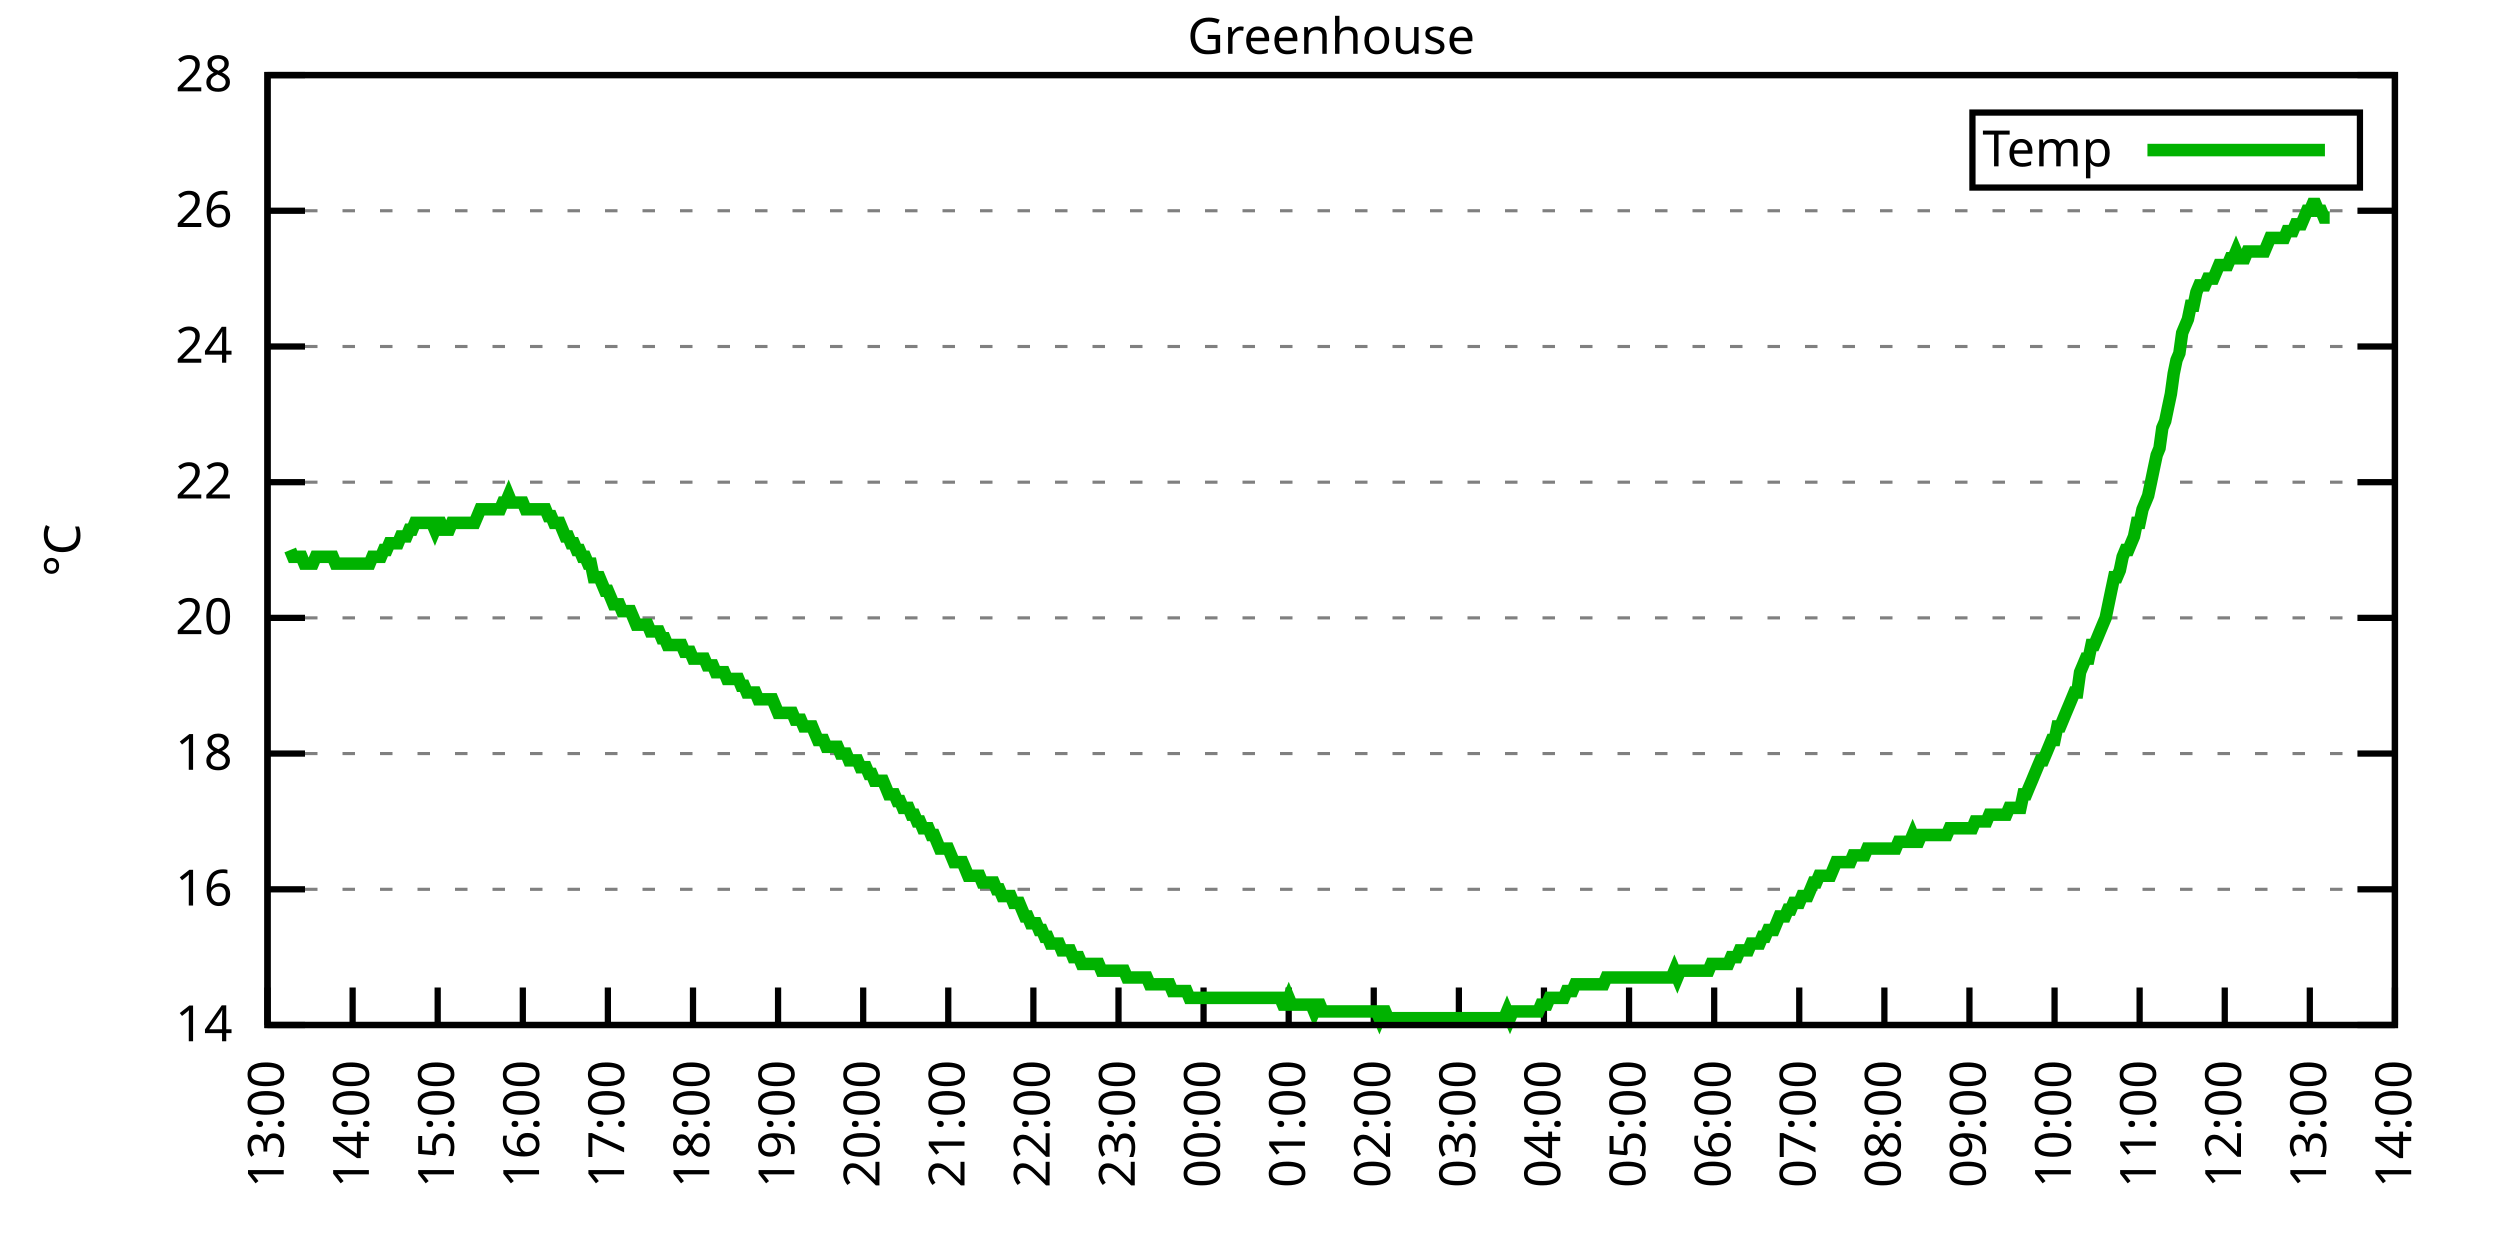
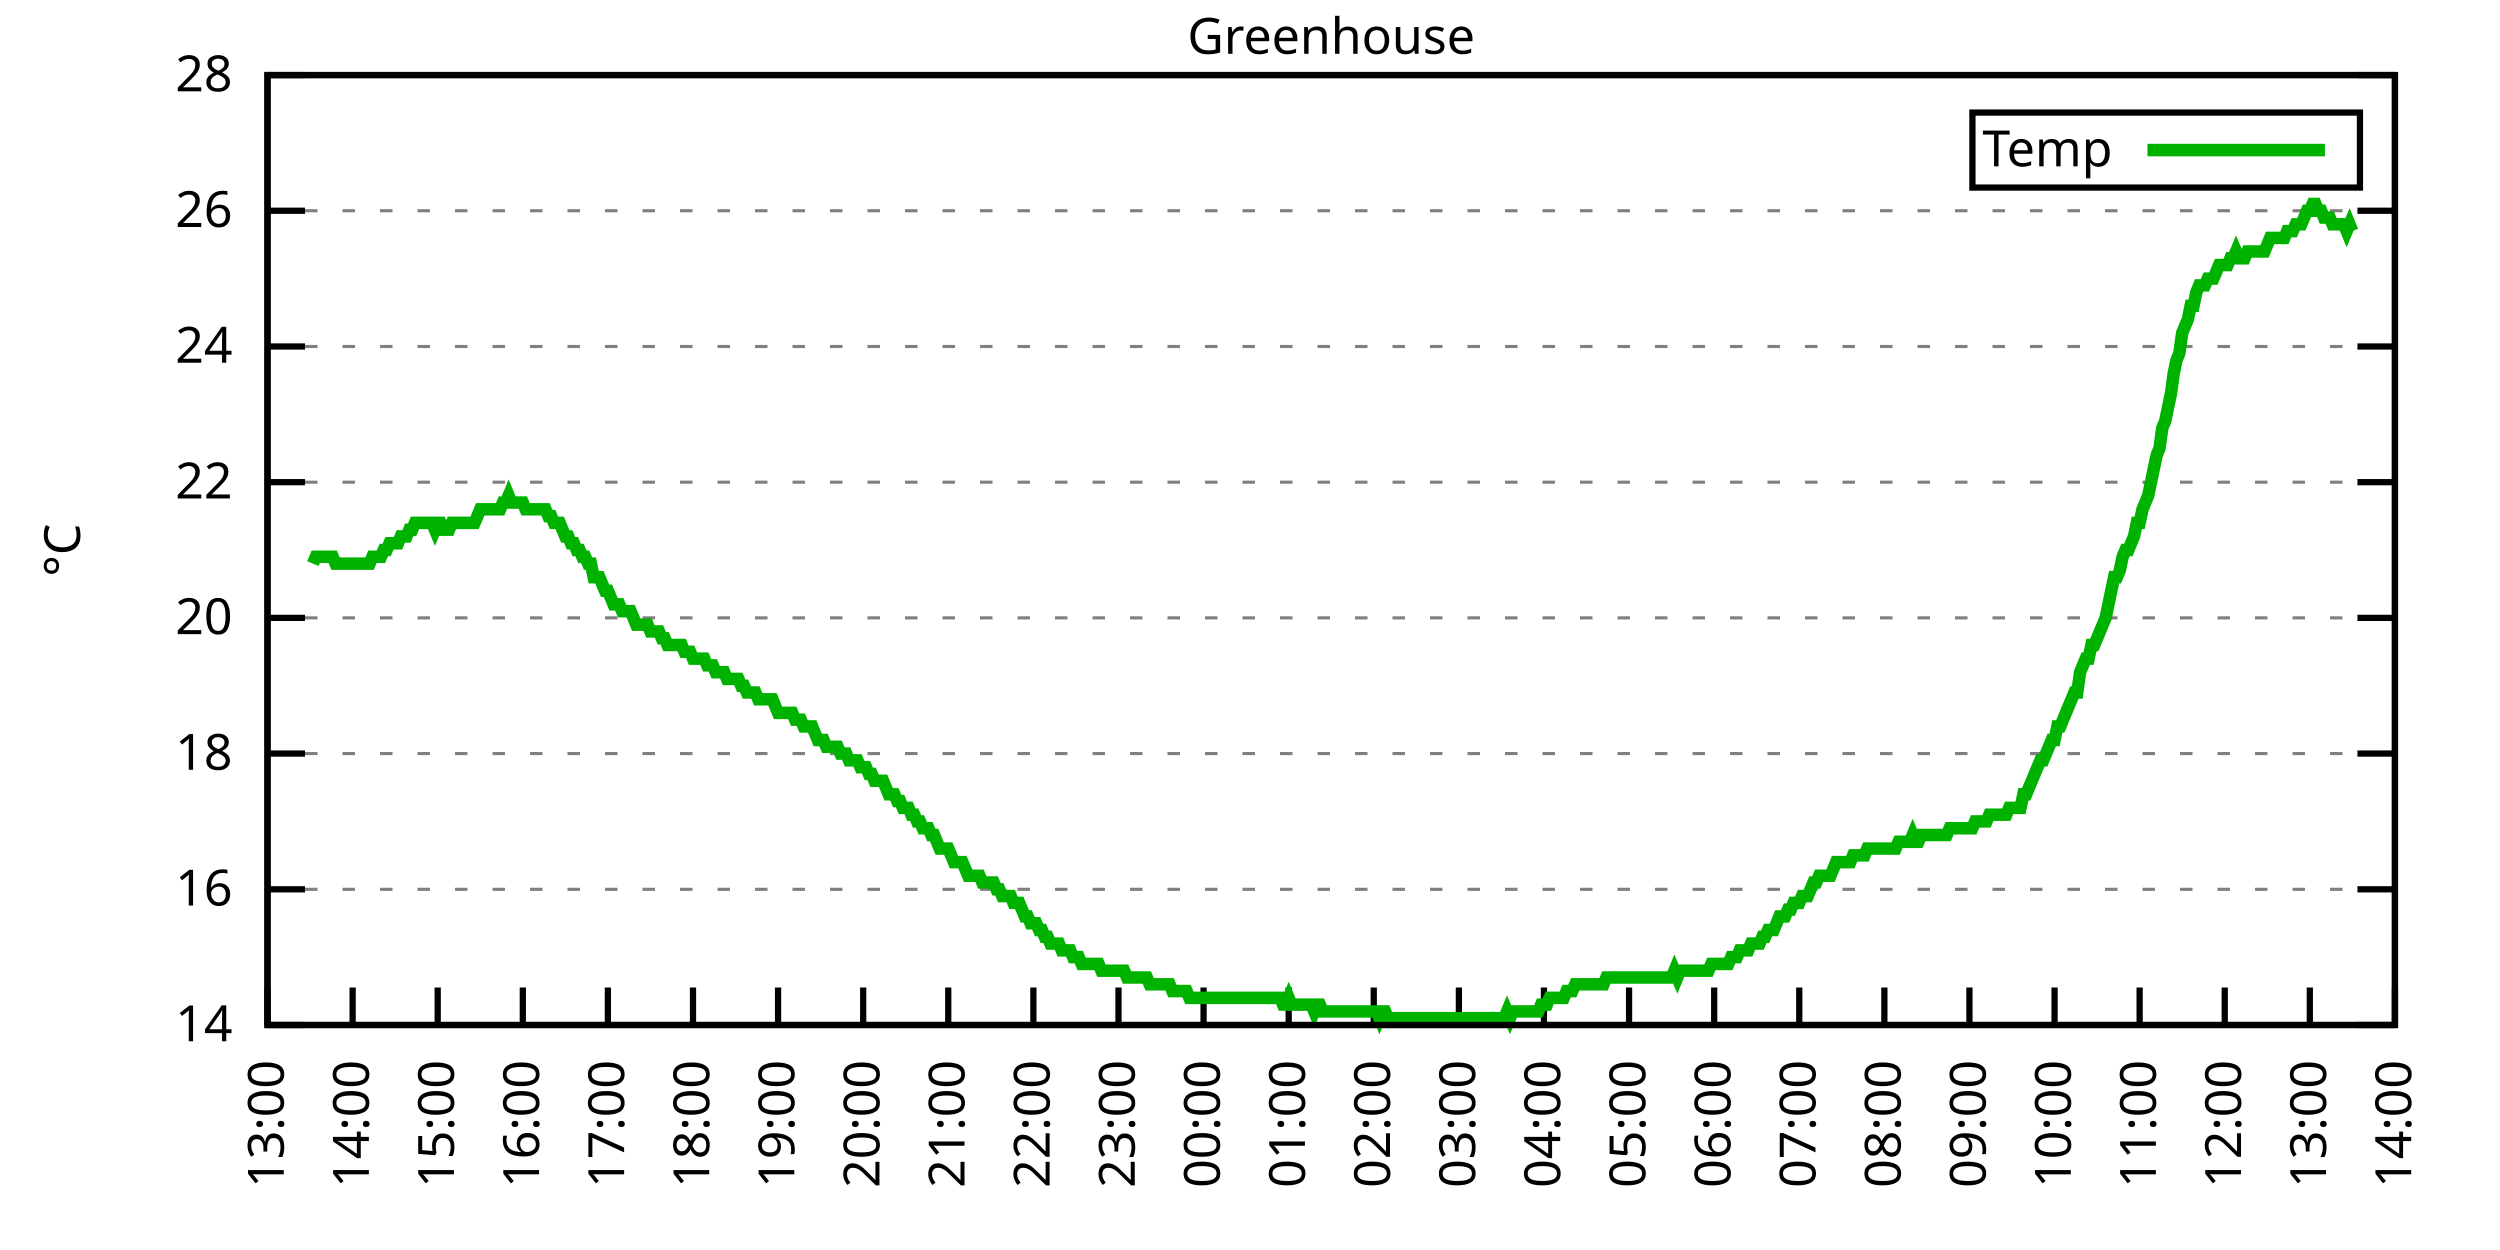
<svg xmlns="http://www.w3.org/2000/svg" xmlns:xlink="http://www.w3.org/1999/xlink" width="400" height="200" viewBox="0 0 400 200">
  <g id="gnuplot_canvas">
    <rect x="0" y="0" width="400" height="200" fill="none" />
    <defs>
      <circle id="gpDot" r="0.5" stroke-width="0.5" stroke="currentColor" />
      <path id="gpPt0" stroke-width="0.333" stroke="currentColor" d="M-1,0 h2 M0,-1 v2" />
      <path id="gpPt1" stroke-width="0.333" stroke="currentColor" d="M-1,-1 L1,1 M1,-1 L-1,1" />
      <path id="gpPt2" stroke-width="0.333" stroke="currentColor" d="M-1,0 L1,0 M0,-1 L0,1 M-1,-1 L1,1 M-1,1 L1,-1" />
      <rect id="gpPt3" stroke-width="0.333" stroke="currentColor" x="-1" y="-1" width="2" height="2" />
      <rect id="gpPt4" stroke-width="0.333" stroke="currentColor" fill="currentColor" x="-1" y="-1" width="2" height="2" />
      <circle id="gpPt5" stroke-width="0.333" stroke="currentColor" cx="0" cy="0" r="1" />
      <use xlink:href="#gpPt5" id="gpPt6" fill="currentColor" stroke="none" />
      <path id="gpPt7" stroke-width="0.333" stroke="currentColor" d="M0,-1.33 L-1.33,0.67 L1.33,0.67 z" />
      <use xlink:href="#gpPt7" id="gpPt8" fill="currentColor" stroke="none" />
      <use xlink:href="#gpPt7" id="gpPt9" stroke="currentColor" transform="rotate(180)" />
      <use xlink:href="#gpPt9" id="gpPt10" fill="currentColor" stroke="none" />
      <use xlink:href="#gpPt3" id="gpPt11" stroke="currentColor" transform="rotate(45)" />
      <use xlink:href="#gpPt11" id="gpPt12" fill="currentColor" stroke="none" />
      <path id="gpPt13" stroke-width="0.333" stroke="currentColor" d="M0,1.330 L1.265,0.411 L0.782,-1.067 L-0.782,-1.076 L-1.265,0.411 z" />
      <use xlink:href="#gpPt13" id="gpPt14" fill="currentColor" stroke="none" />
      <filter id="textbox" filterUnits="objectBoundingBox" x="0" y="0" height="1" width="1">
        <feFlood flood-color="white" flood-opacity="1" result="bgnd" />
        <feComposite in="SourceGraphic" in2="bgnd" operator="atop" />
      </filter>
      <filter id="greybox" filterUnits="objectBoundingBox" x="0" y="0" height="1" width="1">
        <feFlood flood-color="lightgrey" flood-opacity="1" result="grey" />
        <feComposite in="SourceGraphic" in2="grey" operator="atop" />
      </filter>
    </defs>
    <g fill="none" color="white" stroke="currentColor" stroke-width="1.00" stroke-linecap="butt" stroke-linejoin="miter">
</g>
    <g fill="none" color="black" stroke="currentColor" stroke-width="1.00" stroke-linecap="butt" stroke-linejoin="miter">
      <g stroke="none" shape-rendering="crispEdges">
        <polygon fill="rgb(255, 255, 255)" points="42.80,164.00 383.18,164.00 383.18,12.02 42.80,12.02 " />
      </g>
    </g>
    <g fill="none" color="black" stroke="currentColor" stroke-width="1.00" stroke-linecap="butt" stroke-linejoin="miter">
</g>
    <g fill="none" color="black" stroke="black" stroke-width="0.50" stroke-linecap="butt" stroke-linejoin="miter">
</g>
    <g fill="none" color="gray" stroke="currentColor" stroke-width="0.50" stroke-linecap="butt" stroke-linejoin="miter">
      <path stroke="gray" stroke-dasharray="2,4" class="gridline" d="M42.80,164.00 L383.19,164.00  " />
    </g>
    <g fill="none" color="gray" stroke="gray" stroke-width="1.00" stroke-linecap="butt" stroke-linejoin="miter">
</g>
    <g fill="none" color="black" stroke="currentColor" stroke-width="1.00" stroke-linecap="butt" stroke-linejoin="miter">
      <path stroke="black" d="M42.80,164.00 L48.80,164.00 M383.19,164.00 L377.19,164.00  " />
      <g transform="translate(37.20,166.60)" stroke="none" fill="black" font-family="Sans" font-size="8.00" text-anchor="end">
        <text>
          <tspan font-family="Sans"> 14</tspan>
        </text>
      </g>
    </g>
    <g fill="none" color="black" stroke="currentColor" stroke-width="1.00" stroke-linecap="butt" stroke-linejoin="miter">
</g>
    <g fill="none" color="black" stroke="black" stroke-width="0.50" stroke-linecap="butt" stroke-linejoin="miter">
</g>
    <g fill="none" color="gray" stroke="currentColor" stroke-width="0.50" stroke-linecap="butt" stroke-linejoin="miter">
      <path stroke="gray" stroke-dasharray="2,4" class="gridline" d="M42.80,142.29 L383.19,142.29  " />
    </g>
    <g fill="none" color="gray" stroke="gray" stroke-width="1.00" stroke-linecap="butt" stroke-linejoin="miter">
</g>
    <g fill="none" color="black" stroke="currentColor" stroke-width="1.00" stroke-linecap="butt" stroke-linejoin="miter">
      <path stroke="black" d="M42.80,142.29 L48.80,142.29 M383.19,142.29 L377.19,142.29  " />
      <g transform="translate(37.20,144.89)" stroke="none" fill="black" font-family="Sans" font-size="8.00" text-anchor="end">
        <text>
          <tspan font-family="Sans"> 16</tspan>
        </text>
      </g>
    </g>
    <g fill="none" color="black" stroke="currentColor" stroke-width="1.00" stroke-linecap="butt" stroke-linejoin="miter">
</g>
    <g fill="none" color="black" stroke="black" stroke-width="0.50" stroke-linecap="butt" stroke-linejoin="miter">
</g>
    <g fill="none" color="gray" stroke="currentColor" stroke-width="0.50" stroke-linecap="butt" stroke-linejoin="miter">
      <path stroke="gray" stroke-dasharray="2,4" class="gridline" d="M42.80,120.57 L383.19,120.57  " />
    </g>
    <g fill="none" color="gray" stroke="gray" stroke-width="1.00" stroke-linecap="butt" stroke-linejoin="miter">
</g>
    <g fill="none" color="black" stroke="currentColor" stroke-width="1.00" stroke-linecap="butt" stroke-linejoin="miter">
      <path stroke="black" d="M42.80,120.57 L48.80,120.57 M383.19,120.57 L377.19,120.57  " />
      <g transform="translate(37.20,123.17)" stroke="none" fill="black" font-family="Sans" font-size="8.00" text-anchor="end">
        <text>
          <tspan font-family="Sans"> 18</tspan>
        </text>
      </g>
    </g>
    <g fill="none" color="black" stroke="currentColor" stroke-width="1.00" stroke-linecap="butt" stroke-linejoin="miter">
</g>
    <g fill="none" color="black" stroke="black" stroke-width="0.50" stroke-linecap="butt" stroke-linejoin="miter">
</g>
    <g fill="none" color="gray" stroke="currentColor" stroke-width="0.50" stroke-linecap="butt" stroke-linejoin="miter">
      <path stroke="gray" stroke-dasharray="2,4" class="gridline" d="M42.80,98.86 L383.19,98.86  " />
    </g>
    <g fill="none" color="gray" stroke="gray" stroke-width="1.00" stroke-linecap="butt" stroke-linejoin="miter">
</g>
    <g fill="none" color="black" stroke="currentColor" stroke-width="1.00" stroke-linecap="butt" stroke-linejoin="miter">
      <path stroke="black" d="M42.80,98.86 L48.80,98.86 M383.19,98.86 L377.19,98.86  " />
      <g transform="translate(37.20,101.46)" stroke="none" fill="black" font-family="Sans" font-size="8.00" text-anchor="end">
        <text>
          <tspan font-family="Sans"> 20</tspan>
        </text>
      </g>
    </g>
    <g fill="none" color="black" stroke="currentColor" stroke-width="1.00" stroke-linecap="butt" stroke-linejoin="miter">
</g>
    <g fill="none" color="black" stroke="black" stroke-width="0.50" stroke-linecap="butt" stroke-linejoin="miter">
</g>
    <g fill="none" color="gray" stroke="currentColor" stroke-width="0.50" stroke-linecap="butt" stroke-linejoin="miter">
      <path stroke="gray" stroke-dasharray="2,4" class="gridline" d="M42.80,77.15 L383.19,77.15  " />
    </g>
    <g fill="none" color="gray" stroke="gray" stroke-width="1.00" stroke-linecap="butt" stroke-linejoin="miter">
</g>
    <g fill="none" color="black" stroke="currentColor" stroke-width="1.00" stroke-linecap="butt" stroke-linejoin="miter">
      <path stroke="black" d="M42.80,77.15 L48.80,77.15 M383.19,77.15 L377.19,77.15  " />
      <g transform="translate(37.20,79.75)" stroke="none" fill="black" font-family="Sans" font-size="8.00" text-anchor="end">
        <text>
          <tspan font-family="Sans"> 22</tspan>
        </text>
      </g>
    </g>
    <g fill="none" color="black" stroke="currentColor" stroke-width="1.00" stroke-linecap="butt" stroke-linejoin="miter">
</g>
    <g fill="none" color="black" stroke="black" stroke-width="0.50" stroke-linecap="butt" stroke-linejoin="miter">
</g>
    <g fill="none" color="gray" stroke="currentColor" stroke-width="0.50" stroke-linecap="butt" stroke-linejoin="miter">
      <path stroke="gray" stroke-dasharray="2,4" class="gridline" d="M42.80,55.44 L383.19,55.44  " />
    </g>
    <g fill="none" color="gray" stroke="gray" stroke-width="1.00" stroke-linecap="butt" stroke-linejoin="miter">
</g>
    <g fill="none" color="black" stroke="currentColor" stroke-width="1.00" stroke-linecap="butt" stroke-linejoin="miter">
      <path stroke="black" d="M42.80,55.44 L48.80,55.44 M383.19,55.44 L377.19,55.44  " />
      <g transform="translate(37.20,58.04)" stroke="none" fill="black" font-family="Sans" font-size="8.00" text-anchor="end">
        <text>
          <tspan font-family="Sans"> 24</tspan>
        </text>
      </g>
    </g>
    <g fill="none" color="black" stroke="currentColor" stroke-width="1.00" stroke-linecap="butt" stroke-linejoin="miter">
</g>
    <g fill="none" color="black" stroke="black" stroke-width="0.50" stroke-linecap="butt" stroke-linejoin="miter">
</g>
    <g fill="none" color="gray" stroke="currentColor" stroke-width="0.50" stroke-linecap="butt" stroke-linejoin="miter">
      <path stroke="gray" stroke-dasharray="2,4" class="gridline" d="M42.80,33.72 L383.19,33.72  " />
    </g>
    <g fill="none" color="gray" stroke="gray" stroke-width="1.00" stroke-linecap="butt" stroke-linejoin="miter">
</g>
    <g fill="none" color="black" stroke="currentColor" stroke-width="1.00" stroke-linecap="butt" stroke-linejoin="miter">
      <path stroke="black" d="M42.80,33.72 L48.80,33.72 M383.19,33.72 L377.19,33.72  " />
      <g transform="translate(37.20,36.32)" stroke="none" fill="black" font-family="Sans" font-size="8.00" text-anchor="end">
        <text>
          <tspan font-family="Sans"> 26</tspan>
        </text>
      </g>
    </g>
    <g fill="none" color="black" stroke="currentColor" stroke-width="1.00" stroke-linecap="butt" stroke-linejoin="miter">
</g>
    <g fill="none" color="black" stroke="black" stroke-width="0.50" stroke-linecap="butt" stroke-linejoin="miter">
</g>
    <g fill="none" color="gray" stroke="currentColor" stroke-width="0.50" stroke-linecap="butt" stroke-linejoin="miter">
      <path stroke="gray" stroke-dasharray="2,4" class="gridline" d="M42.80,12.01 L383.19,12.01  " />
    </g>
    <g fill="none" color="gray" stroke="gray" stroke-width="1.00" stroke-linecap="butt" stroke-linejoin="miter">
</g>
    <g fill="none" color="black" stroke="currentColor" stroke-width="1.00" stroke-linecap="butt" stroke-linejoin="miter">
      <path stroke="black" d="M42.80,12.01 L48.80,12.01 M383.19,12.01 L377.19,12.01  " />
      <g transform="translate(37.20,14.61)" stroke="none" fill="black" font-family="Sans" font-size="8.00" text-anchor="end">
        <text>
          <tspan font-family="Sans"> 28</tspan>
        </text>
      </g>
    </g>
    <g fill="none" color="black" stroke="currentColor" stroke-width="1.00" stroke-linecap="butt" stroke-linejoin="miter">
      <path stroke="black" d="M42.80,164.00 L42.80,158.00  " />
      <g transform="translate(45.40,169.60) rotate(270.00)" stroke="none" fill="black" font-family="Sans" font-size="8.00" text-anchor="end">
        <text>
          <tspan font-family="Sans">13:00</tspan>
        </text>
      </g>
    </g>
    <g fill="none" color="black" stroke="currentColor" stroke-width="1.00" stroke-linecap="butt" stroke-linejoin="miter">
      <path stroke="black" d="M56.42,164.00 L56.42,158.00  " />
      <g transform="translate(59.02,169.60) rotate(270.00)" stroke="none" fill="black" font-family="Sans" font-size="8.00" text-anchor="end">
        <text>
          <tspan font-family="Sans">14:00</tspan>
        </text>
      </g>
    </g>
    <g fill="none" color="black" stroke="currentColor" stroke-width="1.00" stroke-linecap="butt" stroke-linejoin="miter">
      <path stroke="black" d="M70.03,164.00 L70.03,158.00  " />
      <g transform="translate(72.63,169.60) rotate(270.00)" stroke="none" fill="black" font-family="Sans" font-size="8.00" text-anchor="end">
        <text>
          <tspan font-family="Sans">15:00</tspan>
        </text>
      </g>
    </g>
    <g fill="none" color="black" stroke="currentColor" stroke-width="1.00" stroke-linecap="butt" stroke-linejoin="miter">
      <path stroke="black" d="M83.65,164.00 L83.65,158.00  " />
      <g transform="translate(86.25,169.60) rotate(270.00)" stroke="none" fill="black" font-family="Sans" font-size="8.00" text-anchor="end">
        <text>
          <tspan font-family="Sans">16:00</tspan>
        </text>
      </g>
    </g>
    <g fill="none" color="black" stroke="currentColor" stroke-width="1.00" stroke-linecap="butt" stroke-linejoin="miter">
      <path stroke="black" d="M97.26,164.00 L97.26,158.00  " />
      <g transform="translate(99.86,169.60) rotate(270.00)" stroke="none" fill="black" font-family="Sans" font-size="8.00" text-anchor="end">
        <text>
          <tspan font-family="Sans">17:00</tspan>
        </text>
      </g>
    </g>
    <g fill="none" color="black" stroke="currentColor" stroke-width="1.00" stroke-linecap="butt" stroke-linejoin="miter">
      <path stroke="black" d="M110.88,164.00 L110.88,158.00  " />
      <g transform="translate(113.48,169.60) rotate(270.00)" stroke="none" fill="black" font-family="Sans" font-size="8.00" text-anchor="end">
        <text>
          <tspan font-family="Sans">18:00</tspan>
        </text>
      </g>
    </g>
    <g fill="none" color="black" stroke="currentColor" stroke-width="1.00" stroke-linecap="butt" stroke-linejoin="miter">
      <path stroke="black" d="M124.49,164.00 L124.49,158.00  " />
      <g transform="translate(127.09,169.60) rotate(270.00)" stroke="none" fill="black" font-family="Sans" font-size="8.00" text-anchor="end">
        <text>
          <tspan font-family="Sans">19:00</tspan>
        </text>
      </g>
    </g>
    <g fill="none" color="black" stroke="currentColor" stroke-width="1.00" stroke-linecap="butt" stroke-linejoin="miter">
      <path stroke="black" d="M138.11,164.00 L138.11,158.00  " />
      <g transform="translate(140.71,169.60) rotate(270.00)" stroke="none" fill="black" font-family="Sans" font-size="8.00" text-anchor="end">
        <text>
          <tspan font-family="Sans">20:00</tspan>
        </text>
      </g>
    </g>
    <g fill="none" color="black" stroke="currentColor" stroke-width="1.00" stroke-linecap="butt" stroke-linejoin="miter">
      <path stroke="black" d="M151.72,164.00 L151.72,158.00  " />
      <g transform="translate(154.32,169.60) rotate(270.00)" stroke="none" fill="black" font-family="Sans" font-size="8.00" text-anchor="end">
        <text>
          <tspan font-family="Sans">21:00</tspan>
        </text>
      </g>
    </g>
    <g fill="none" color="black" stroke="currentColor" stroke-width="1.00" stroke-linecap="butt" stroke-linejoin="miter">
      <path stroke="black" d="M165.34,164.00 L165.34,158.00  " />
      <g transform="translate(167.94,169.60) rotate(270.00)" stroke="none" fill="black" font-family="Sans" font-size="8.00" text-anchor="end">
        <text>
          <tspan font-family="Sans">22:00</tspan>
        </text>
      </g>
    </g>
    <g fill="none" color="black" stroke="currentColor" stroke-width="1.00" stroke-linecap="butt" stroke-linejoin="miter">
      <path stroke="black" d="M178.96,164.00 L178.96,158.00  " />
      <g transform="translate(181.56,169.60) rotate(270.00)" stroke="none" fill="black" font-family="Sans" font-size="8.00" text-anchor="end">
        <text>
          <tspan font-family="Sans">23:00</tspan>
        </text>
      </g>
    </g>
    <g fill="none" color="black" stroke="currentColor" stroke-width="1.00" stroke-linecap="butt" stroke-linejoin="miter">
      <path stroke="black" d="M192.57,164.00 L192.57,158.00  " />
      <g transform="translate(195.17,169.60) rotate(270.00)" stroke="none" fill="black" font-family="Sans" font-size="8.00" text-anchor="end">
        <text>
          <tspan font-family="Sans">00:00</tspan>
        </text>
      </g>
    </g>
    <g fill="none" color="black" stroke="currentColor" stroke-width="1.00" stroke-linecap="butt" stroke-linejoin="miter">
      <path stroke="black" d="M206.19,164.00 L206.19,158.00  " />
      <g transform="translate(208.79,169.60) rotate(270.00)" stroke="none" fill="black" font-family="Sans" font-size="8.00" text-anchor="end">
        <text>
          <tspan font-family="Sans">01:00</tspan>
        </text>
      </g>
    </g>
    <g fill="none" color="black" stroke="currentColor" stroke-width="1.00" stroke-linecap="butt" stroke-linejoin="miter">
      <path stroke="black" d="M219.80,164.00 L219.80,158.00  " />
      <g transform="translate(222.40,169.60) rotate(270.00)" stroke="none" fill="black" font-family="Sans" font-size="8.00" text-anchor="end">
        <text>
          <tspan font-family="Sans">02:00</tspan>
        </text>
      </g>
    </g>
    <g fill="none" color="black" stroke="currentColor" stroke-width="1.00" stroke-linecap="butt" stroke-linejoin="miter">
      <path stroke="black" d="M233.42,164.00 L233.42,158.00  " />
      <g transform="translate(236.02,169.60) rotate(270.00)" stroke="none" fill="black" font-family="Sans" font-size="8.00" text-anchor="end">
        <text>
          <tspan font-family="Sans">03:00</tspan>
        </text>
      </g>
    </g>
    <g fill="none" color="black" stroke="currentColor" stroke-width="1.00" stroke-linecap="butt" stroke-linejoin="miter">
      <path stroke="black" d="M247.03,164.00 L247.03,158.00  " />
      <g transform="translate(249.63,169.60) rotate(270.00)" stroke="none" fill="black" font-family="Sans" font-size="8.00" text-anchor="end">
        <text>
          <tspan font-family="Sans">04:00</tspan>
        </text>
      </g>
    </g>
    <g fill="none" color="black" stroke="currentColor" stroke-width="1.00" stroke-linecap="butt" stroke-linejoin="miter">
      <path stroke="black" d="M260.65,164.00 L260.65,158.00  " />
      <g transform="translate(263.25,169.60) rotate(270.00)" stroke="none" fill="black" font-family="Sans" font-size="8.00" text-anchor="end">
        <text>
          <tspan font-family="Sans">05:00</tspan>
        </text>
      </g>
    </g>
    <g fill="none" color="black" stroke="currentColor" stroke-width="1.00" stroke-linecap="butt" stroke-linejoin="miter">
      <path stroke="black" d="M274.27,164.00 L274.27,158.00  " />
      <g transform="translate(276.87,169.60) rotate(270.00)" stroke="none" fill="black" font-family="Sans" font-size="8.00" text-anchor="end">
        <text>
          <tspan font-family="Sans">06:00</tspan>
        </text>
      </g>
    </g>
    <g fill="none" color="black" stroke="currentColor" stroke-width="1.00" stroke-linecap="butt" stroke-linejoin="miter">
      <path stroke="black" d="M287.88,164.00 L287.88,158.00  " />
      <g transform="translate(290.48,169.60) rotate(270.00)" stroke="none" fill="black" font-family="Sans" font-size="8.00" text-anchor="end">
        <text>
          <tspan font-family="Sans">07:00</tspan>
        </text>
      </g>
    </g>
    <g fill="none" color="black" stroke="currentColor" stroke-width="1.00" stroke-linecap="butt" stroke-linejoin="miter">
      <path stroke="black" d="M301.50,164.00 L301.50,158.00  " />
      <g transform="translate(304.10,169.60) rotate(270.00)" stroke="none" fill="black" font-family="Sans" font-size="8.00" text-anchor="end">
        <text>
          <tspan font-family="Sans">08:00</tspan>
        </text>
      </g>
    </g>
    <g fill="none" color="black" stroke="currentColor" stroke-width="1.00" stroke-linecap="butt" stroke-linejoin="miter">
      <path stroke="black" d="M315.11,164.00 L315.11,158.00  " />
      <g transform="translate(317.71,169.60) rotate(270.00)" stroke="none" fill="black" font-family="Sans" font-size="8.00" text-anchor="end">
        <text>
          <tspan font-family="Sans">09:00</tspan>
        </text>
      </g>
    </g>
    <g fill="none" color="black" stroke="currentColor" stroke-width="1.00" stroke-linecap="butt" stroke-linejoin="miter">
      <path stroke="black" d="M328.73,164.00 L328.73,158.00  " />
      <g transform="translate(331.33,169.60) rotate(270.00)" stroke="none" fill="black" font-family="Sans" font-size="8.00" text-anchor="end">
        <text>
          <tspan font-family="Sans">10:00</tspan>
        </text>
      </g>
    </g>
    <g fill="none" color="black" stroke="currentColor" stroke-width="1.00" stroke-linecap="butt" stroke-linejoin="miter">
      <path stroke="black" d="M342.34,164.00 L342.34,158.00  " />
      <g transform="translate(344.94,169.60) rotate(270.00)" stroke="none" fill="black" font-family="Sans" font-size="8.00" text-anchor="end">
        <text>
          <tspan font-family="Sans">11:00</tspan>
        </text>
      </g>
    </g>
    <g fill="none" color="black" stroke="currentColor" stroke-width="1.00" stroke-linecap="butt" stroke-linejoin="miter">
      <path stroke="black" d="M355.96,164.00 L355.96,158.00  " />
      <g transform="translate(358.56,169.60) rotate(270.00)" stroke="none" fill="black" font-family="Sans" font-size="8.00" text-anchor="end">
        <text>
          <tspan font-family="Sans">12:00</tspan>
        </text>
      </g>
    </g>
    <g fill="none" color="black" stroke="currentColor" stroke-width="1.00" stroke-linecap="butt" stroke-linejoin="miter">
      <path stroke="black" d="M369.57,164.00 L369.57,158.00  " />
      <g transform="translate(372.17,169.60) rotate(270.00)" stroke="none" fill="black" font-family="Sans" font-size="8.00" text-anchor="end">
        <text>
          <tspan font-family="Sans">13:00</tspan>
        </text>
      </g>
    </g>
    <g fill="none" color="black" stroke="currentColor" stroke-width="1.00" stroke-linecap="butt" stroke-linejoin="miter">
      <path stroke="black" d="M383.19,164.00 L383.19,158.00  " />
      <g transform="translate(385.79,169.60) rotate(270.00)" stroke="none" fill="black" font-family="Sans" font-size="8.00" text-anchor="end">
        <text>
          <tspan font-family="Sans">14:00</tspan>
        </text>
      </g>
    </g>
    <g fill="none" color="black" stroke="currentColor" stroke-width="1.00" stroke-linecap="butt" stroke-linejoin="miter">
</g>
    <g fill="none" color="black" stroke="currentColor" stroke-width="1.00" stroke-linecap="butt" stroke-linejoin="miter">
      <path stroke="black" d="M42.80,12.01 L42.80,164.00 L383.19,164.00 L383.19,12.01 L42.80,12.01 Z  " />
    </g>
    <g fill="none" color="black" stroke="currentColor" stroke-width="1.00" stroke-linecap="butt" stroke-linejoin="miter">
</g>
    <g fill="none" color="black" stroke="currentColor" stroke-width="1.00" stroke-linecap="butt" stroke-linejoin="miter">
      <path stroke="black" d="M315.59,30.01 L315.59,18.01 L377.59,18.01 L377.59,30.01 L315.59,30.01 Z  " />
    </g>
    <g id="Greenhouse_plot_1">
      <g fill="none" color="white" stroke="black" stroke-width="2.00" stroke-linecap="butt" stroke-linejoin="miter">
</g>
      <g fill="none" color="black" stroke="currentColor" stroke-width="2.00" stroke-linecap="butt" stroke-linejoin="miter">
        <g transform="translate(337.99,26.61)" stroke="none" fill="black" font-family="Sans" font-size="8.00" text-anchor="end">
          <text>
            <tspan font-family="Sans">Temp</tspan>
          </text>
        </g>
      </g>
      <g fill="none" color="black" stroke="currentColor" stroke-width="2.00" stroke-linecap="butt" stroke-linejoin="miter">
-         <path stroke="rgb(  0, 178,   0)" d="M343.59,24.01 L371.99,24.01 M46.43,88.00 L46.88,89.09 L47.34,89.09 L47.79,89.09 L48.25,89.09 L48.70,90.18   L49.15,90.18 L49.61,90.18 L50.06,90.18 L50.52,89.09 L50.97,89.09 L51.42,89.09 L51.88,89.09 L52.33,89.09   L52.78,89.09 L53.24,89.09 L53.69,90.18 L54.15,90.18 L54.60,90.18 L55.05,90.18 L55.51,90.18 L55.96,90.18   L56.42,90.18 L56.87,90.18 L57.32,90.18 L57.78,90.18 L58.23,90.18 L58.68,90.18 L59.14,90.18 L59.59,89.09   L60.05,89.09 L60.50,89.09 L60.95,89.09 L61.41,88.00 L61.86,88.00 L62.32,86.92 L62.77,86.92 L63.22,86.92   L63.68,86.92 L64.13,85.83 L64.58,85.83 L65.04,85.83 L65.49,84.75 L65.95,84.75 L66.40,83.66 L66.85,83.66   L67.31,83.66 L67.76,83.66 L68.22,83.66 L68.67,83.66 L69.12,83.66 L69.58,84.75 L70.03,83.66 L70.49,83.66   L70.94,84.75 L71.39,84.75 L71.85,84.75 L72.30,83.66 L72.75,83.66 L73.21,83.66 L73.66,83.66 L74.12,83.66   L74.57,83.66 L75.02,83.66 L75.48,83.66 L75.93,83.66 L76.39,82.58 L76.84,81.49 L77.29,81.49 L77.75,81.49   L78.20,81.49 L78.65,81.49 L79.11,81.49 L79.56,81.49 L80.02,81.49 L80.47,80.41 L80.92,80.41 L81.38,79.32   L81.83,80.41 L82.29,80.41 L82.74,80.41 L83.19,80.41 L83.65,80.41 L84.10,81.49 L84.55,81.49 L85.01,81.49   L85.46,81.49 L85.92,81.49 L86.37,81.49 L86.82,81.49 L87.28,81.49 L87.73,82.58 L88.19,82.58 L88.64,83.66   L89.09,83.66 L89.55,83.66 L90.00,84.75 L90.45,85.83 L90.91,85.83 L91.36,86.92 L91.82,86.92 L92.27,88.00   L92.72,88.00 L93.18,89.09 L93.63,89.09 L94.09,90.18 L94.54,90.18 L94.99,92.35 L95.45,92.35 L95.90,92.35   L96.35,93.43 L96.81,94.52 L97.26,94.52 L97.72,95.60 L98.17,96.69 L98.62,96.69 L99.08,96.69 L99.53,97.78   L99.99,97.78 L100.44,97.78 L100.89,97.78 L101.35,98.86 L101.80,99.95 L102.25,99.95 L102.71,99.95 L103.16,99.95   L103.62,99.95 L104.07,101.03 L104.52,101.03 L104.98,101.03 L105.43,101.03 L105.89,102.12 L106.34,102.12 L106.79,103.20   L107.25,103.20 L107.70,103.20 L108.15,103.20 L108.61,103.20 L109.06,103.20 L109.52,104.29 L109.97,104.29 L110.42,104.29   L110.88,105.38 L111.33,105.38 L111.79,105.38 L112.24,105.38 L112.69,105.38 L113.15,106.46 L113.60,106.46 L114.05,106.46   L114.51,107.55 L114.96,107.55 L115.42,107.55 L115.87,107.55 L116.32,108.63 L116.78,108.63 L117.23,108.63 L117.69,108.63   L118.14,108.63 L118.59,109.72 L119.05,109.72 L119.50,110.80 L119.96,110.80 L120.41,110.80 L120.86,110.80 L121.32,111.89   L121.77,111.89 L122.22,111.89 L122.68,111.89 L123.13,111.89 L123.59,111.89 L124.04,112.97 L124.49,114.06 L124.95,114.06   L125.40,114.06 L125.86,114.06 L126.31,114.06 L126.76,114.06 L127.22,115.15 L127.67,115.15 L128.12,115.15 L128.58,116.23   L129.03,116.23 L129.49,116.23 L129.94,116.23 L130.39,117.32 L130.85,118.40 L131.30,118.40 L131.76,118.40 L132.21,119.49   L132.66,119.49 L133.12,119.49 L133.57,119.49 L134.02,119.49 L134.48,120.57 L134.93,120.57 L135.39,120.57 L135.84,121.66   L136.29,121.66 L136.75,121.66 L137.20,121.66 L137.66,122.75 L138.11,122.75 L138.56,122.75 L139.02,123.83 L139.47,123.83   L139.92,124.92 L140.38,124.92 L140.83,124.92 L141.29,124.92 L141.74,126.00 L142.19,127.09 L142.65,127.09 L143.10,127.09   L143.56,128.17 L144.01,128.17 L144.46,129.26 L144.92,129.26 L145.37,129.26 L145.82,130.35 L146.28,130.35 L146.73,131.43   L147.19,131.43 L147.64,132.52 L148.09,132.52 L148.55,132.52 L149.00,133.60 L149.46,133.60 L149.91,134.69 L150.36,135.77   L150.82,135.77 L151.27,135.77 L151.72,135.77 L152.18,136.86 L152.63,137.94 L153.09,137.94 L153.54,137.94 L153.99,137.94   L154.45,139.03 L154.90,140.12 L155.36,140.12 L155.81,140.12 L156.26,140.12 L156.72,140.12 L157.17,141.20 L157.62,141.20   L158.08,141.20 L158.53,141.20 L158.99,141.20 L159.44,142.29 L159.89,142.29 L160.35,143.37 L160.80,143.37 L161.26,143.37   L161.71,143.37 L162.16,144.46 L162.62,144.46 L163.07,144.46 L163.52,145.54 L163.98,146.63 L164.43,146.63 L164.89,147.72   L165.34,147.72 L165.79,147.72 L166.25,148.80 L166.70,148.80 L167.16,149.89 L167.61,149.89 L168.06,150.97 L168.52,150.97   L168.97,150.97 L169.43,150.97 L169.88,152.06 L170.33,152.06 L170.79,152.06 L171.24,152.06 L171.69,153.14 L172.15,153.14   L172.60,153.14 L173.06,154.23 L173.51,154.23 L173.96,154.23 L174.42,154.23 L174.87,154.23 L175.33,154.23 L175.78,154.23   L176.23,155.31 L176.69,155.31 L177.14,155.31 L177.59,155.31 L178.05,155.31 L178.50,155.31 L178.96,155.31 L179.41,155.31   L179.86,155.31 L180.32,156.40 L180.77,156.40 L181.23,156.40 L181.68,156.40 L182.13,156.40 L182.59,156.40 L183.04,156.40   L183.49,156.40 L183.95,157.49 L184.40,157.49 L184.86,157.49 L185.31,157.49 L185.76,157.49 L186.22,157.49 L186.67,157.49   L187.13,157.49 L187.58,158.57 L188.03,158.57 L188.49,158.57 L188.94,158.57 L189.39,158.57 L189.85,158.57 L190.30,159.66   L190.76,159.66 L191.21,159.66 L191.66,159.66 L192.12,159.66 L192.57,159.66 L193.03,159.66 L193.48,159.66 L193.93,159.66   L194.39,159.66 L194.84,159.66 L195.29,159.66 L195.75,159.66 L196.20,159.66 L196.66,159.66 L197.11,159.66 L197.56,159.66   L198.02,159.66 L198.47,159.66 L198.93,159.66 L199.38,159.66 L199.83,159.66 L200.29,159.66 L200.74,159.66 L201.19,159.66   L201.65,159.66 L202.10,159.66 L202.56,159.66 L203.01,159.66 L203.46,159.66 L203.92,159.66 L204.37,159.66 L204.83,159.66   L205.28,160.74 L205.73,160.74 L206.19,159.66 L206.64,160.74 L207.09,160.74 L207.55,160.74 L208.00,160.74 L208.46,160.74   L208.91,160.74 L209.36,160.74 L209.82,160.74 L210.27,161.83 L210.73,160.74 L211.18,160.74 L211.63,161.83 L212.09,161.83   L212.54,161.83 L213.00,161.83 L213.45,161.83 L213.90,161.83 L214.36,161.83 L214.81,161.83 L215.26,161.83 L215.72,161.83   L216.17,161.83 L216.63,161.83 L217.08,161.83 L217.53,161.83 L217.99,161.83 L218.44,161.83 L218.90,161.83 L219.35,161.83   L219.80,161.83 L220.26,161.83 L220.71,162.91 L221.16,161.83 L221.62,161.83 L222.07,162.91 L222.53,162.91 L222.98,162.91   L223.43,162.91 L223.89,162.91 L224.34,162.91 L224.80,162.91 L225.25,162.91 L225.70,162.91 L226.16,162.91 L226.61,162.91   L227.06,162.91 L227.52,162.91 L227.97,162.91 L228.43,162.91 L228.88,162.91 L229.33,162.91 L229.79,162.91 L230.24,162.91   L230.70,162.91 L231.15,162.91 L231.60,162.91 L232.06,162.91 L232.51,162.91 L232.96,162.91 L233.42,162.91 L233.87,162.91   L234.33,162.91 L234.78,162.91 L235.23,162.91 L235.69,162.91 L236.14,162.91 L236.60,162.91 L237.05,162.91 L237.50,162.91   L237.96,162.91 L238.41,162.91 L238.86,162.91 L239.32,162.91 L239.77,162.91 L240.23,162.91 L240.68,162.91 L241.13,161.83   L241.59,162.91 L242.04,161.83 L242.50,161.83 L242.95,161.83 L243.40,161.83 L243.86,161.83 L244.31,161.83 L244.76,161.83   L245.22,161.83 L245.67,161.83 L246.13,161.83 L246.58,160.74 L247.03,160.74 L247.49,160.74 L247.94,159.66 L248.40,159.66   L248.85,159.66 L249.30,159.66 L249.76,159.66 L250.21,159.66 L250.66,158.57 L251.12,158.57 L251.57,158.57 L252.03,157.49   L252.48,157.49 L252.93,157.49 L253.39,157.49 L253.84,157.49 L254.30,157.49 L254.75,157.49 L255.20,157.49 L255.66,157.49   L256.11,157.49 L256.56,157.49 L257.02,156.40 L257.47,156.40 L257.93,156.40 L258.38,156.40 L258.83,156.40 L259.29,156.40   L259.74,156.40 L260.20,156.40 L260.65,156.40 L261.10,156.40 L261.56,156.40 L262.01,156.40 L262.47,156.40 L262.92,156.40   L263.37,156.40 L263.83,156.40 L264.28,156.40 L264.73,156.40 L265.19,156.40 L265.64,156.40 L266.10,156.40 L266.55,156.40   L267.00,156.40 L267.46,156.40 L267.91,155.31 L268.37,156.40 L268.82,155.31 L269.27,155.31 L269.73,155.31 L270.18,155.31   L270.63,155.31 L271.09,155.31 L271.54,155.31 L272.00,155.31 L272.45,155.31 L272.90,155.31 L273.36,155.31 L273.81,154.23   L274.27,154.23 L274.72,154.23 L275.17,154.23 L275.63,154.23 L276.08,154.23 L276.53,154.23 L276.99,153.14 L277.44,153.14   L277.90,153.14 L278.35,152.06 L278.80,152.06 L279.26,152.06 L279.71,152.06 L280.17,150.97 L280.62,150.97 L281.07,150.97   L281.53,150.97 L281.98,149.89 L282.43,149.89 L282.89,148.80 L283.34,148.80 L283.80,148.80 L284.25,147.72 L284.70,146.63   L285.16,146.63 L285.61,146.63 L286.07,145.54 L286.52,145.54 L286.97,144.46 L287.43,144.46 L287.88,144.46 L288.33,143.37   L288.79,143.37 L289.24,143.37 L289.70,142.29 L290.15,141.20 L290.60,141.20 L291.06,140.12 L291.51,140.12 L291.97,140.12   L292.42,140.12 L292.87,140.12 L293.33,139.03 L293.78,137.94 L294.23,137.94 L294.69,137.94 L295.14,137.94 L295.60,137.94   L296.05,137.94 L296.50,136.86 L296.96,136.86 L297.41,136.86 L297.87,136.86 L298.32,136.86 L298.77,135.77 L299.23,135.77   L299.68,135.77 L300.13,135.77 L300.59,135.77 L301.04,135.77 L301.50,135.77 L301.95,135.77 L302.40,135.77 L302.86,135.77   L303.31,135.77 L303.77,134.69 L304.22,134.69 L304.67,134.69 L305.13,134.69 L305.58,134.69 L306.03,133.60 L306.49,134.69   L306.94,134.69 L307.40,133.60 L307.85,133.60 L308.30,133.60 L308.76,133.60 L309.21,133.60 L309.67,133.60 L310.12,133.60   L310.57,133.60 L311.03,133.60 L311.48,133.60 L311.94,132.52 L312.39,132.52 L312.84,132.52 L313.30,132.52 L313.75,132.52   L314.20,132.52 L314.66,132.52 L315.11,132.52 L315.57,132.52 L316.02,131.43 L316.47,131.43 L316.93,131.43 L317.38,131.43   L317.84,131.43 L318.29,130.35 L318.74,130.35 L319.20,130.35 L319.65,130.35 L320.10,130.35 L320.56,130.35 L321.01,130.35   L321.47,129.26 L321.92,129.26 L322.37,129.26 L322.83,129.26 L323.28,129.26 L323.74,127.09 L324.19,127.09 L324.64,126.00   L325.10,124.92 L325.55,123.83 L326.00,122.75 L326.46,121.66 L326.91,121.66 L327.37,120.57 L327.82,119.49 L328.27,118.40   L328.73,118.40 L329.18,116.23 L329.64,116.23 L330.09,115.15 L330.54,114.06 L331.00,112.97 L331.45,111.89 L331.90,110.80   L332.36,110.80 L332.81,107.55 L333.27,106.46 L333.72,105.38 L334.17,105.38 L334.63,103.20 L335.08,103.20 L335.54,102.12   L335.99,101.03 L336.44,99.95 L336.90,98.86 L337.35,96.69 L337.80,94.52 L338.26,92.35 L338.71,92.35 L339.17,91.26   L339.62,89.09 L340.07,88.00 L340.53,88.00 L340.98,86.92 L341.44,85.83 L341.89,83.66 L342.34,83.66 L342.80,81.49   L343.25,80.41 L343.70,79.32 L344.16,77.15 L344.61,74.98 L345.07,72.81 L345.52,71.72 L345.97,68.46 L346.43,67.38   L346.88,65.21 L347.34,63.04 L347.79,59.78 L348.24,57.61 L348.70,56.52 L349.15,53.26 L349.60,52.18 L350.06,51.09   L350.51,48.92 L350.97,48.92 L351.42,46.75 L351.87,45.66 L352.33,45.66 L352.78,45.66 L353.24,44.58 L353.69,44.58   L354.14,44.58 L354.60,43.49 L355.05,42.41 L355.50,42.41 L355.96,42.41 L356.41,42.41 L356.87,41.32 L357.32,41.32   L357.77,40.24 L358.23,41.32 L358.68,41.32 L359.14,41.32 L359.59,40.24 L360.04,40.24 L360.50,40.24 L360.95,40.24   L361.41,40.24 L361.86,40.24 L362.31,40.24 L362.77,39.15 L363.22,38.07 L363.67,38.07 L364.13,38.07 L364.58,38.07   L365.04,38.07 L365.49,38.07 L365.94,36.98 L366.40,36.98 L366.85,36.98 L367.31,35.89 L367.76,35.89 L368.21,35.89   L368.67,34.81 L369.12,33.72 L369.57,33.72 L370.03,32.64 L370.48,32.64 L370.94,33.72 L371.39,33.72 L371.84,34.81   L372.30,34.81 L372.75,34.81  " />
+         <path stroke="rgb(  0, 178,   0)" d="M343.59,24.01 L371.99,24.01 M50.06,90.18 L50.52,89.09 L50.97,89.09 L51.42,89.09 L51.88,89.09 L52.33,89.09   L52.78,89.09 L53.24,89.09 L53.69,90.18 L54.15,90.18 L54.60,90.18 L55.05,90.18 L55.51,90.18 L55.96,90.18   L56.42,90.18 L56.87,90.18 L57.32,90.18 L57.78,90.18 L58.23,90.18 L58.68,90.18 L59.14,90.18 L59.59,89.09   L60.05,89.09 L60.50,89.09 L60.95,89.09 L61.41,88.00 L61.86,88.00 L62.32,86.92 L62.77,86.92 L63.22,86.92   L63.68,86.92 L64.13,85.83 L64.58,85.83 L65.04,85.83 L65.49,84.75 L65.95,84.75 L66.40,83.66 L66.85,83.66   L67.31,83.66 L67.76,83.66 L68.22,83.66 L68.67,83.66 L69.12,83.66 L69.58,84.75 L70.03,83.66 L70.49,83.66   L70.94,84.75 L71.39,84.75 L71.85,84.75 L72.30,83.66 L72.75,83.66 L73.21,83.66 L73.66,83.66 L74.12,83.66   L74.57,83.66 L75.02,83.66 L75.48,83.66 L75.93,83.66 L76.39,82.58 L76.84,81.49 L77.29,81.49 L77.75,81.49   L78.20,81.49 L78.65,81.49 L79.11,81.49 L79.56,81.49 L80.02,81.49 L80.47,80.41 L80.92,80.41 L81.38,79.32   L81.83,80.41 L82.29,80.41 L82.74,80.41 L83.19,80.41 L83.65,80.41 L84.10,81.49 L84.55,81.49 L85.01,81.49   L85.46,81.49 L85.92,81.49 L86.37,81.49 L86.82,81.49 L87.28,81.49 L87.73,82.58 L88.19,82.58 L88.64,83.66   L89.09,83.66 L89.55,83.66 L90.00,84.75 L90.45,85.83 L90.91,85.83 L91.36,86.92 L91.82,86.92 L92.27,88.00   L92.72,88.00 L93.18,89.09 L93.63,89.09 L94.09,90.18 L94.54,90.18 L94.99,92.35 L95.45,92.35 L95.90,92.35   L96.35,93.43 L96.81,94.52 L97.26,94.52 L97.72,95.60 L98.17,96.69 L98.62,96.69 L99.08,96.69 L99.53,97.78   L99.99,97.78 L100.44,97.78 L100.89,97.78 L101.35,98.86 L101.80,99.95 L102.25,99.95 L102.71,99.95 L103.16,99.95   L103.62,99.95 L104.07,101.03 L104.52,101.03 L104.98,101.03 L105.43,101.03 L105.89,102.12 L106.34,102.12 L106.79,103.20   L107.25,103.20 L107.70,103.20 L108.15,103.20 L108.61,103.20 L109.06,103.20 L109.52,104.29 L109.97,104.29 L110.42,104.29   L110.88,105.38 L111.33,105.38 L111.79,105.38 L112.24,105.38 L112.69,105.38 L113.15,106.46 L113.60,106.46 L114.05,106.46   L114.51,107.55 L114.96,107.55 L115.42,107.55 L115.87,107.55 L116.32,108.63 L116.78,108.63 L117.23,108.63 L117.69,108.63   L118.14,108.63 L118.59,109.72 L119.05,109.72 L119.50,110.80 L119.96,110.80 L120.41,110.80 L120.86,110.80 L121.32,111.89   L121.77,111.89 L122.22,111.89 L122.68,111.89 L123.13,111.89 L123.59,111.89 L124.04,112.97 L124.49,114.06 L124.95,114.06   L125.40,114.06 L125.86,114.06 L126.31,114.06 L126.76,114.06 L127.22,115.15 L127.67,115.15 L128.12,115.15 L128.58,116.23   L129.03,116.23 L129.49,116.23 L129.94,116.23 L130.39,117.32 L130.85,118.40 L131.30,118.40 L131.76,118.40 L132.21,119.49   L132.66,119.49 L133.12,119.49 L133.57,119.49 L134.02,119.49 L134.48,120.57 L134.93,120.57 L135.39,120.57 L135.84,121.66   L136.29,121.66 L136.75,121.66 L137.20,121.66 L137.66,122.75 L138.11,122.75 L138.56,122.75 L139.02,123.83 L139.47,123.83   L139.92,124.92 L140.38,124.92 L140.83,124.92 L141.29,124.92 L141.74,126.00 L142.19,127.09 L142.65,127.09 L143.10,127.09   L143.56,128.17 L144.01,128.17 L144.46,129.26 L144.92,129.26 L145.37,129.26 L145.82,130.35 L146.28,130.35 L146.73,131.43   L147.19,131.43 L147.64,132.52 L148.09,132.52 L148.55,132.52 L149.00,133.60 L149.46,133.60 L149.91,134.69 L150.36,135.77   L150.82,135.77 L151.27,135.77 L151.72,135.77 L152.18,136.86 L152.63,137.94 L153.09,137.94 L153.54,137.94 L153.99,137.94   L154.45,139.03 L154.90,140.12 L155.36,140.12 L155.81,140.12 L156.26,140.12 L156.72,140.12 L157.17,141.20 L157.62,141.20   L158.08,141.20 L158.53,141.20 L158.99,141.20 L159.44,142.29 L159.89,142.29 L160.35,143.37 L160.80,143.37 L161.26,143.37   L161.71,143.37 L162.16,144.46 L162.62,144.46 L163.07,144.46 L163.52,145.54 L163.98,146.63 L164.43,146.63 L164.89,147.72   L165.34,147.72 L165.79,147.72 L166.25,148.80 L166.70,148.80 L167.16,149.89 L167.61,149.89 L168.06,150.97 L168.52,150.97   L168.97,150.97 L169.43,150.97 L169.88,152.06 L170.33,152.06 L170.79,152.06 L171.24,152.06 L171.69,153.14 L172.15,153.14   L172.60,153.14 L173.06,154.23 L173.51,154.23 L173.96,154.23 L174.42,154.23 L174.87,154.23 L175.33,154.23 L175.78,154.23   L176.23,155.31 L176.69,155.31 L177.14,155.31 L177.59,155.31 L178.05,155.31 L178.50,155.31 L178.96,155.31 L179.41,155.31   L179.86,155.31 L180.32,156.40 L180.77,156.40 L181.23,156.40 L181.68,156.40 L182.13,156.40 L182.59,156.40 L183.04,156.40   L183.49,156.40 L183.95,157.49 L184.40,157.49 L184.86,157.49 L185.31,157.49 L185.76,157.49 L186.22,157.49 L186.67,157.49   L187.13,157.49 L187.58,158.57 L188.03,158.57 L188.49,158.57 L188.94,158.57 L189.39,158.57 L189.85,158.57 L190.30,159.66   L190.76,159.66 L191.21,159.66 L191.66,159.66 L192.12,159.66 L192.57,159.66 L193.03,159.66 L193.48,159.66 L193.93,159.66   L194.39,159.66 L194.84,159.66 L195.29,159.66 L195.75,159.66 L196.20,159.66 L196.66,159.66 L197.11,159.66 L197.56,159.66   L198.02,159.66 L198.47,159.66 L198.93,159.66 L199.38,159.66 L199.83,159.66 L200.29,159.66 L200.74,159.66 L201.19,159.66   L201.65,159.66 L202.10,159.66 L202.56,159.66 L203.01,159.66 L203.46,159.66 L203.92,159.66 L204.37,159.66 L204.83,159.66   L205.28,160.74 L205.73,160.74 L206.19,159.66 L206.64,160.74 L207.09,160.74 L207.55,160.74 L208.00,160.74 L208.46,160.74   L208.91,160.74 L209.36,160.74 L209.82,160.74 L210.27,161.83 L210.73,160.74 L211.18,160.74 L211.63,161.83 L212.09,161.83   L212.54,161.83 L213.00,161.83 L213.45,161.83 L213.90,161.83 L214.36,161.83 L214.81,161.83 L215.26,161.83 L215.72,161.83   L216.17,161.83 L216.63,161.83 L217.08,161.83 L217.53,161.83 L217.99,161.83 L218.44,161.83 L218.90,161.83 L219.35,161.83   L219.80,161.83 L220.26,161.83 L220.71,162.91 L221.16,161.83 L221.62,161.83 L222.07,162.91 L222.53,162.91 L222.98,162.91   L223.43,162.91 L223.89,162.91 L224.34,162.91 L224.80,162.91 L225.25,162.91 L225.70,162.91 L226.16,162.91 L226.61,162.91   L227.06,162.91 L227.52,162.91 L227.97,162.91 L228.43,162.91 L228.88,162.91 L229.33,162.91 L229.79,162.91 L230.24,162.91   L230.70,162.91 L231.15,162.91 L231.60,162.91 L232.06,162.91 L232.51,162.91 L232.96,162.91 L233.42,162.91 L233.87,162.91   L234.33,162.91 L234.78,162.91 L235.23,162.91 L235.69,162.91 L236.14,162.91 L236.60,162.91 L237.05,162.91 L237.50,162.91   L237.96,162.91 L238.41,162.91 L238.86,162.91 L239.32,162.91 L239.77,162.91 L240.23,162.91 L240.68,162.91 L241.13,161.83   L241.59,162.91 L242.04,161.83 L242.50,161.83 L242.95,161.83 L243.40,161.83 L243.86,161.83 L244.31,161.83 L244.76,161.83   L245.22,161.83 L245.67,161.83 L246.13,161.83 L246.58,160.74 L247.03,160.74 L247.49,160.74 L247.94,159.66 L248.40,159.66   L248.85,159.66 L249.30,159.66 L249.76,159.66 L250.21,159.66 L250.66,158.57 L251.12,158.57 L251.57,158.57 L252.03,157.49   L252.48,157.49 L252.93,157.49 L253.39,157.49 L253.84,157.49 L254.30,157.49 L254.75,157.49 L255.20,157.49 L255.66,157.49   L256.11,157.49 L256.56,157.49 L257.02,156.40 L257.47,156.40 L257.93,156.40 L258.38,156.40 L258.83,156.40 L259.29,156.40   L259.74,156.40 L260.20,156.40 L260.65,156.40 L261.10,156.40 L261.56,156.40 L262.01,156.40 L262.47,156.40 L262.92,156.40   L263.37,156.40 L263.83,156.40 L264.28,156.40 L264.73,156.40 L265.19,156.40 L265.64,156.40 L266.10,156.40 L266.55,156.40   L267.00,156.40 L267.46,156.40 L267.91,155.31 L268.37,156.40 L268.82,155.31 L269.27,155.31 L269.73,155.31 L270.18,155.31   L270.63,155.31 L271.09,155.31 L271.54,155.31 L272.00,155.31 L272.45,155.31 L272.90,155.31 L273.36,155.31 L273.81,154.23   L274.27,154.23 L274.72,154.23 L275.17,154.23 L275.63,154.23 L276.08,154.23 L276.53,154.23 L276.99,153.14 L277.44,153.14   L277.90,153.14 L278.35,152.06 L278.80,152.06 L279.26,152.06 L279.71,152.06 L280.17,150.97 L280.62,150.97 L281.07,150.97   L281.53,150.97 L281.98,149.89 L282.43,149.89 L282.89,148.80 L283.34,148.80 L283.80,148.80 L284.25,147.72 L284.70,146.63   L285.16,146.63 L285.61,146.63 L286.07,145.54 L286.52,145.54 L286.97,144.46 L287.43,144.46 L287.88,144.46 L288.33,143.37   L288.79,143.37 L289.24,143.37 L289.70,142.29 L290.15,141.20 L290.60,141.20 L291.06,140.12 L291.51,140.12 L291.97,140.12   L292.42,140.12 L292.87,140.12 L293.33,139.03 L293.78,137.94 L294.23,137.94 L294.69,137.94 L295.14,137.94 L295.60,137.94   L296.05,137.94 L296.50,136.86 L296.96,136.86 L297.41,136.86 L297.87,136.86 L298.32,136.86 L298.77,135.77 L299.23,135.77   L299.68,135.77 L300.13,135.77 L300.59,135.77 L301.04,135.77 L301.50,135.77 L301.95,135.77 L302.40,135.77 L302.86,135.77   L303.31,135.77 L303.77,134.69 L304.22,134.69 L304.67,134.69 L305.13,134.69 L305.58,134.69 L306.03,133.60 L306.49,134.69   L306.94,134.69 L307.40,133.60 L307.85,133.60 L308.30,133.60 L308.76,133.60 L309.21,133.60 L309.67,133.60 L310.12,133.60   L310.57,133.60 L311.03,133.60 L311.48,133.60 L311.94,132.52 L312.39,132.52 L312.84,132.52 L313.30,132.52 L313.75,132.52   L314.20,132.52 L314.66,132.52 L315.11,132.52 L315.57,132.52 L316.02,131.43 L316.47,131.43 L316.93,131.43 L317.38,131.43   L317.84,131.43 L318.29,130.35 L318.74,130.35 L319.20,130.35 L319.65,130.35 L320.10,130.35 L320.56,130.35 L321.01,130.35   L321.47,129.26 L321.92,129.26 L322.37,129.26 L322.83,129.26 L323.28,129.26 L323.74,127.09 L324.19,127.09 L324.64,126.00   L325.10,124.92 L325.55,123.83 L326.00,122.75 L326.46,121.66 L326.91,121.66 L327.37,120.57 L327.82,119.49 L328.27,118.40   L328.73,118.40 L329.18,116.23 L329.64,116.23 L330.09,115.15 L330.54,114.06 L331.00,112.97 L331.45,111.89 L331.90,110.80   L332.36,110.80 L332.81,107.55 L333.27,106.46 L333.72,105.38 L334.17,105.38 L334.63,103.20 L335.08,103.20 L335.54,102.12   L335.99,101.03 L336.44,99.95 L336.90,98.86 L337.35,96.69 L337.80,94.52 L338.26,92.35 L338.71,92.35 L339.17,91.26   L339.62,89.09 L340.07,88.00 L340.53,88.00 L340.98,86.92 L341.44,85.83 L341.89,83.66 L342.34,83.66 L342.80,81.49   L343.25,80.41 L343.70,79.32 L344.16,77.15 L344.61,74.98 L345.07,72.81 L345.52,71.72 L345.97,68.46 L346.43,67.38   L346.88,65.21 L347.34,63.04 L347.79,59.78 L348.24,57.61 L348.70,56.52 L349.15,53.26 L349.60,52.18 L350.06,51.09   L350.51,48.92 L350.97,48.92 L351.42,46.75 L351.87,45.66 L352.33,45.66 L352.78,45.66 L353.24,44.58 L353.69,44.58   L354.14,44.58 L354.60,43.49 L355.05,42.41 L355.50,42.41 L355.96,42.41 L356.41,42.41 L356.87,41.32 L357.32,41.32   L357.77,40.24 L358.23,41.32 L358.68,41.32 L359.14,41.32 L359.59,40.24 L360.04,40.24 L360.50,40.24 L360.95,40.24   L361.41,40.24 L361.86,40.24 L362.31,40.24 L362.77,39.15 L363.22,38.07 L363.67,38.07 L364.13,38.07 L364.58,38.07   L365.04,38.07 L365.49,38.07 L365.94,36.98 L366.40,36.98 L366.85,36.98 L367.31,35.89 L367.76,35.89 L368.21,35.89   L368.67,34.81 L369.12,33.72 L369.57,33.72 L370.03,32.64 L370.48,32.64 L370.94,33.72 L371.39,33.72 L371.84,34.81   L372.30,34.81 L372.75,34.81 L373.21,35.89 L373.66,35.89 L374.11,35.89 L374.57,35.89 L375.02,35.89 L375.47,36.98   L375.93,35.89 L376.38,36.98  " />
      </g>
    </g>
    <g fill="none" color="black" stroke="currentColor" stroke-width="2.00" stroke-linecap="butt" stroke-linejoin="miter">
</g>
    <g fill="none" color="black" stroke="black" stroke-width="1.00" stroke-linecap="butt" stroke-linejoin="miter">
</g>
    <g fill="none" color="black" stroke="currentColor" stroke-width="1.00" stroke-linecap="butt" stroke-linejoin="miter">
      <path stroke="black" d="M42.80,12.01 L42.80,164.00 L383.19,164.00 L383.19,12.01 L42.80,12.01 Z  " />
      <g transform="translate(12.80,88.01) rotate(270.00)" stroke="none" fill="black" font-family="Sans" font-size="8.00" text-anchor="middle">
        <text>
          <tspan font-family="Sans">°C</tspan>
        </text>
      </g>
    </g>
    <g fill="none" color="black" stroke="currentColor" stroke-width="1.00" stroke-linecap="butt" stroke-linejoin="miter">
</g>
    <g fill="none" color="black" stroke="currentColor" stroke-width="1.00" stroke-linecap="butt" stroke-linejoin="miter">
      <g transform="translate(212.99,8.61)" stroke="none" fill="black" font-family="Sans" font-size="8.00" text-anchor="middle">
        <text>
          <tspan font-family="Sans">Greenhouse</tspan>
        </text>
      </g>
    </g>
    <g fill="none" color="black" stroke="currentColor" stroke-width="1.00" stroke-linecap="butt" stroke-linejoin="miter">
</g>
  </g>
</svg>
